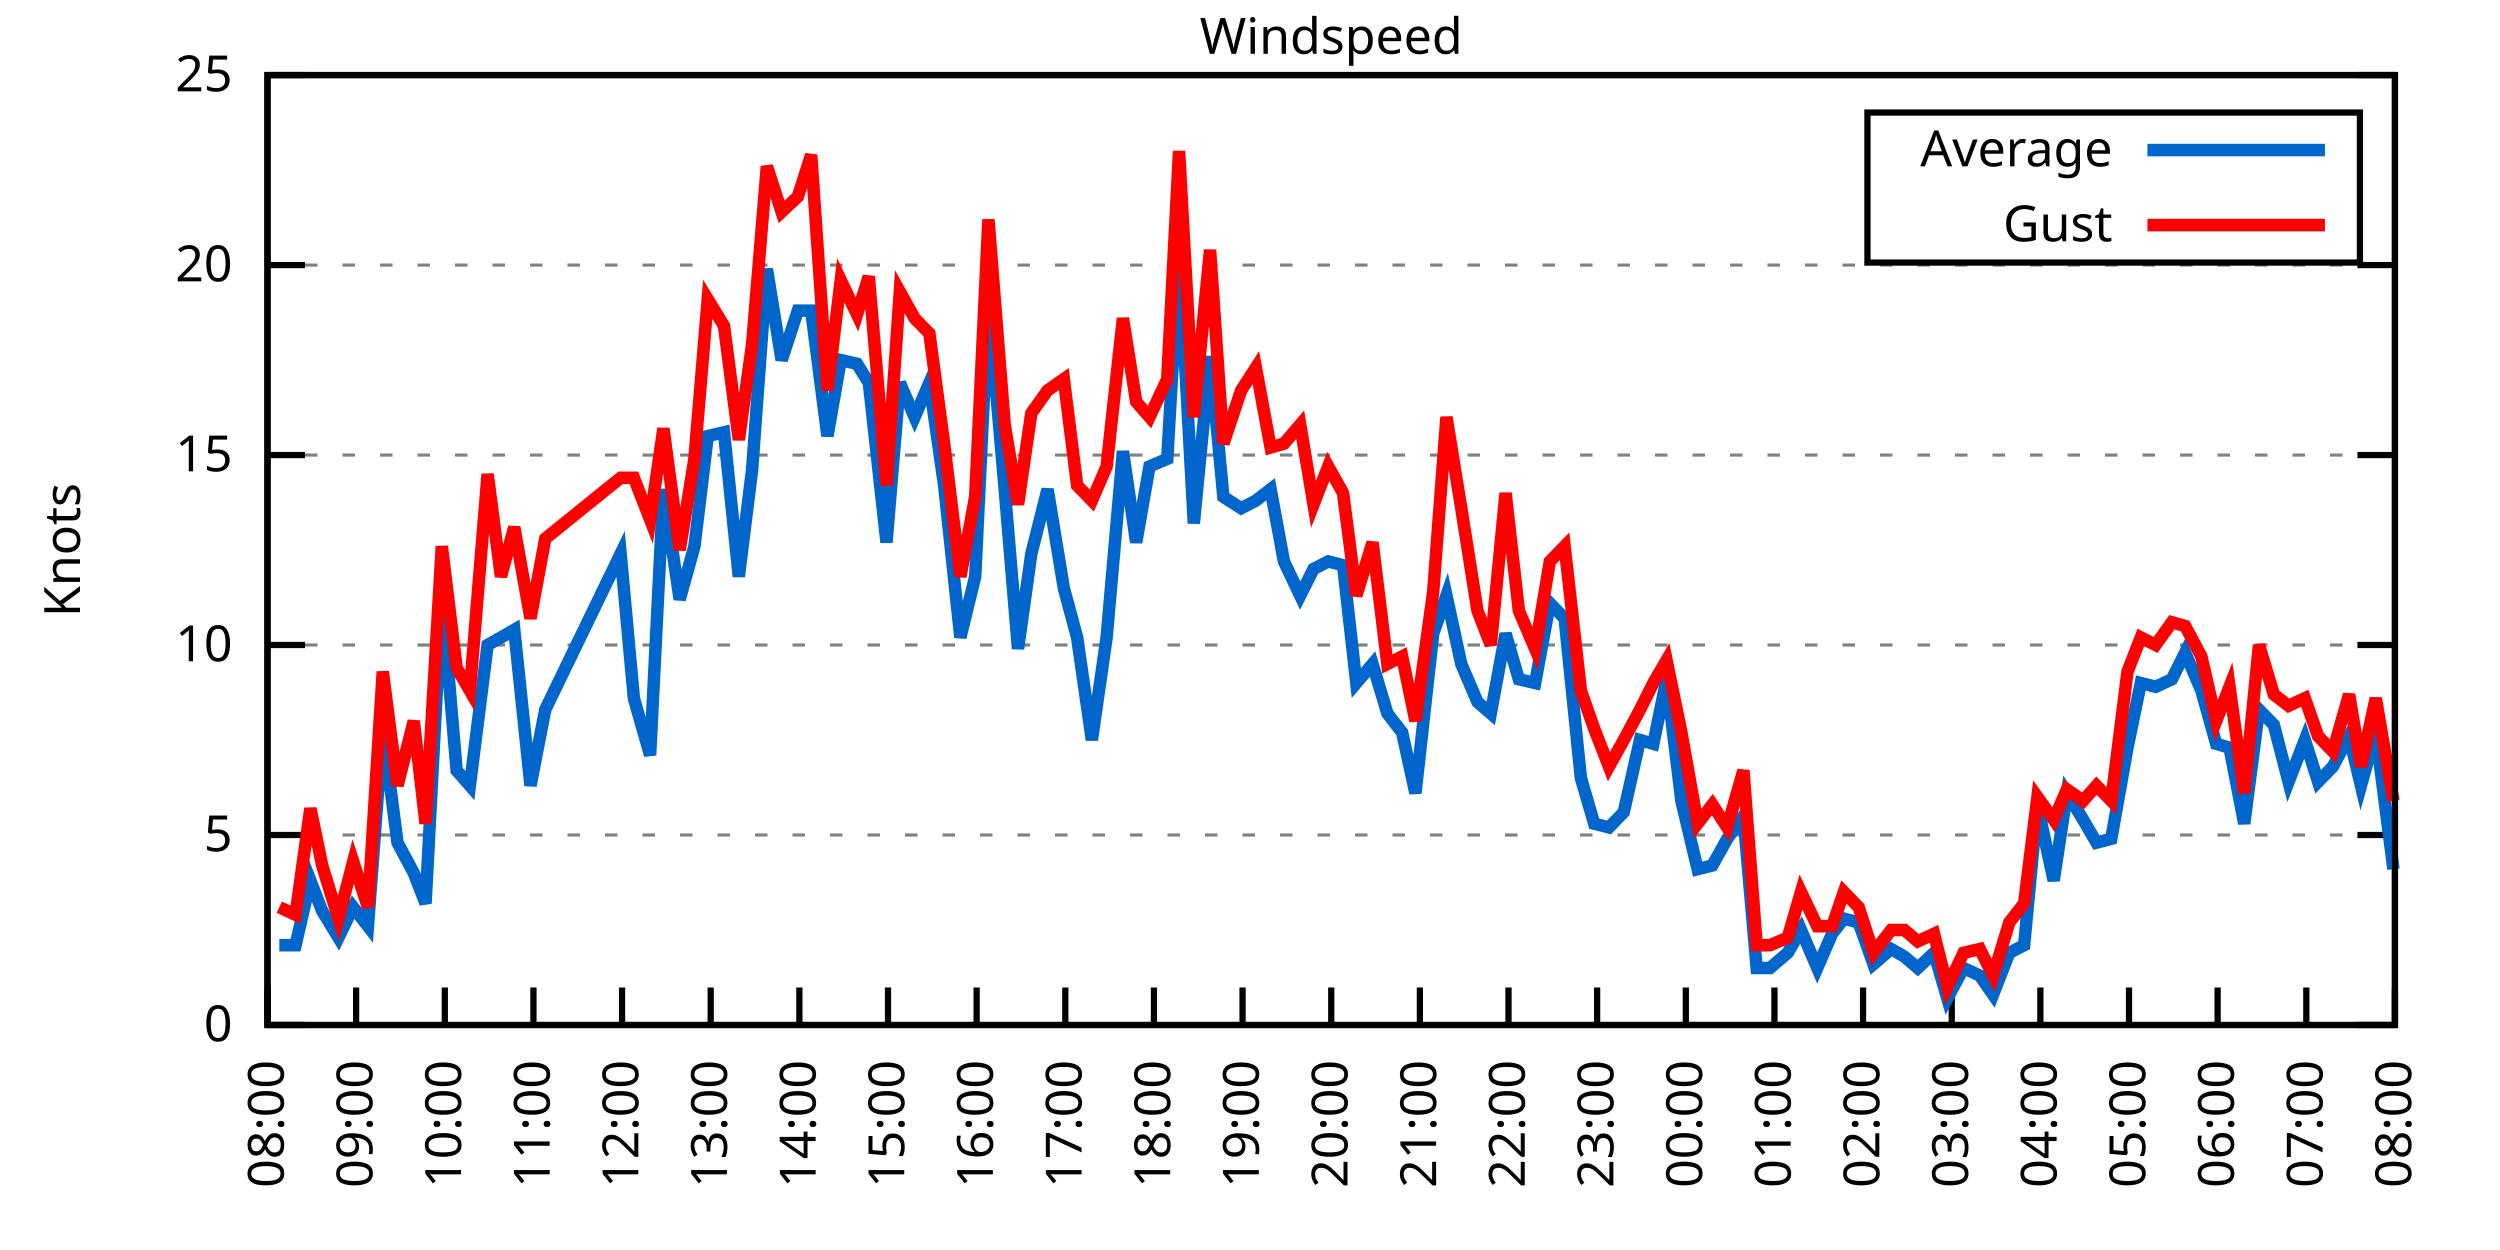
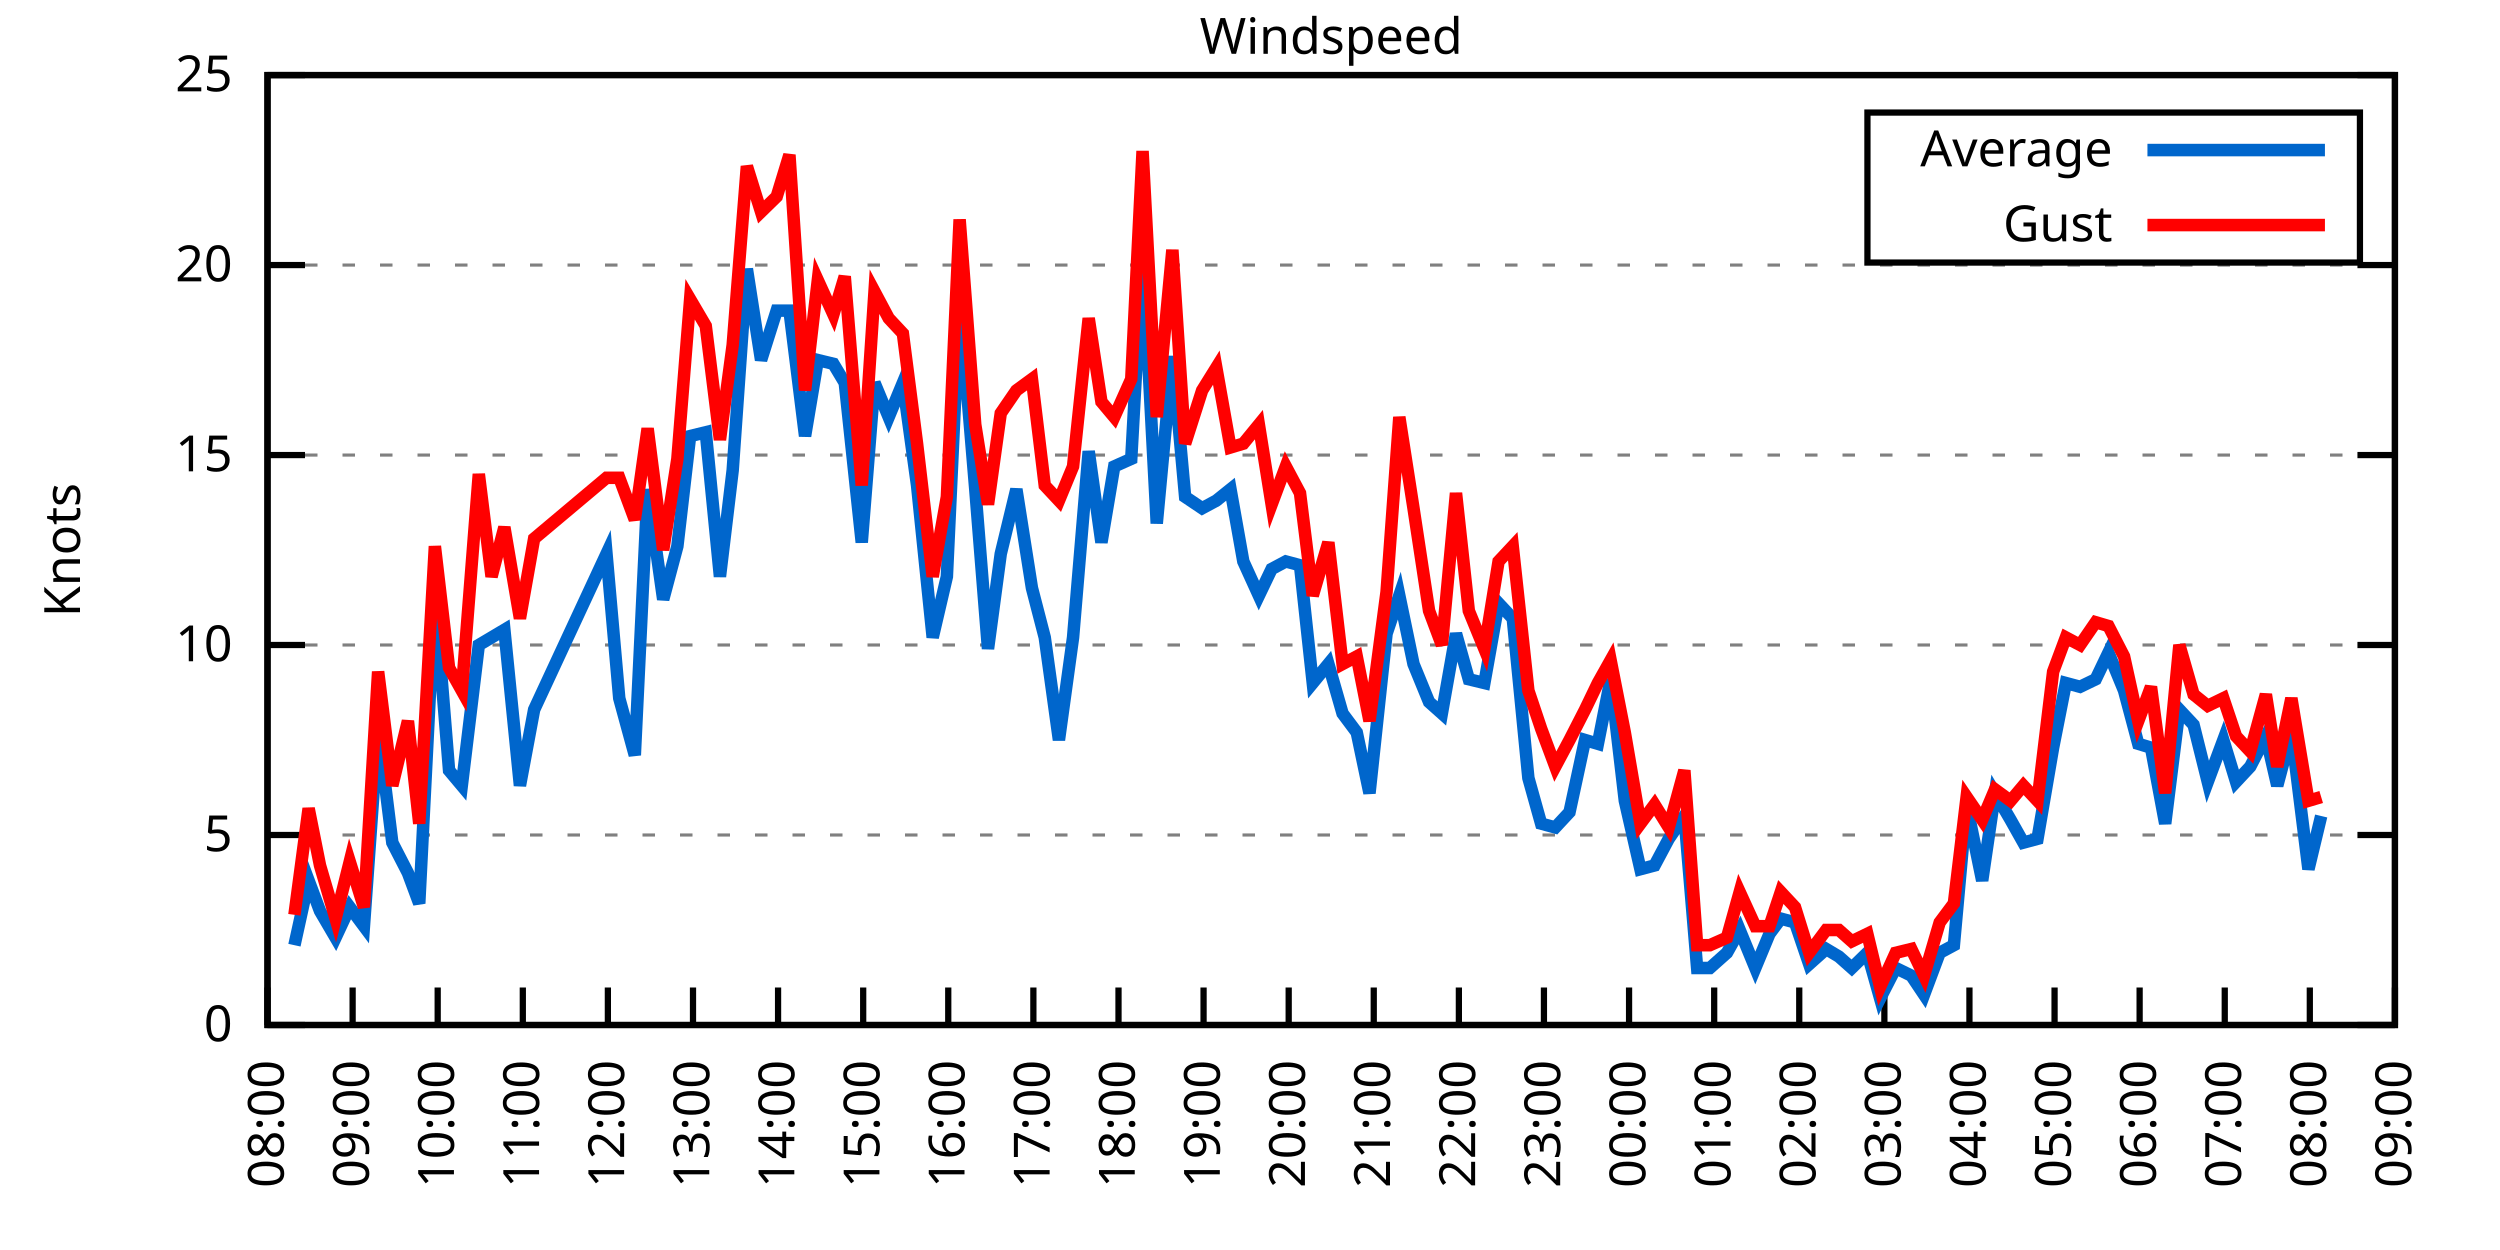
<svg xmlns="http://www.w3.org/2000/svg" xmlns:xlink="http://www.w3.org/1999/xlink" width="400" height="200" viewBox="0 0 400 200">
  <g id="gnuplot_canvas">
    <rect x="0" y="0" width="400" height="200" fill="none" />
    <defs>
      <circle id="gpDot" r="0.5" stroke-width="0.5" stroke="currentColor" />
      <path id="gpPt0" stroke-width="0.333" stroke="currentColor" d="M-1,0 h2 M0,-1 v2" />
      <path id="gpPt1" stroke-width="0.333" stroke="currentColor" d="M-1,-1 L1,1 M1,-1 L-1,1" />
      <path id="gpPt2" stroke-width="0.333" stroke="currentColor" d="M-1,0 L1,0 M0,-1 L0,1 M-1,-1 L1,1 M-1,1 L1,-1" />
      <rect id="gpPt3" stroke-width="0.333" stroke="currentColor" x="-1" y="-1" width="2" height="2" />
      <rect id="gpPt4" stroke-width="0.333" stroke="currentColor" fill="currentColor" x="-1" y="-1" width="2" height="2" />
      <circle id="gpPt5" stroke-width="0.333" stroke="currentColor" cx="0" cy="0" r="1" />
      <use xlink:href="#gpPt5" id="gpPt6" fill="currentColor" stroke="none" />
      <path id="gpPt7" stroke-width="0.333" stroke="currentColor" d="M0,-1.33 L-1.33,0.67 L1.33,0.67 z" />
      <use xlink:href="#gpPt7" id="gpPt8" fill="currentColor" stroke="none" />
      <use xlink:href="#gpPt7" id="gpPt9" stroke="currentColor" transform="rotate(180)" />
      <use xlink:href="#gpPt9" id="gpPt10" fill="currentColor" stroke="none" />
      <use xlink:href="#gpPt3" id="gpPt11" stroke="currentColor" transform="rotate(45)" />
      <use xlink:href="#gpPt11" id="gpPt12" fill="currentColor" stroke="none" />
      <path id="gpPt13" stroke-width="0.333" stroke="currentColor" d="M0,1.330 L1.265,0.411 L0.782,-1.067 L-0.782,-1.076 L-1.265,0.411 z" />
      <use xlink:href="#gpPt13" id="gpPt14" fill="currentColor" stroke="none" />
      <filter id="textbox" filterUnits="objectBoundingBox" x="0" y="0" height="1" width="1">
        <feFlood flood-color="white" flood-opacity="1" result="bgnd" />
        <feComposite in="SourceGraphic" in2="bgnd" operator="atop" />
      </filter>
      <filter id="greybox" filterUnits="objectBoundingBox" x="0" y="0" height="1" width="1">
        <feFlood flood-color="lightgrey" flood-opacity="1" result="grey" />
        <feComposite in="SourceGraphic" in2="grey" operator="atop" />
      </filter>
    </defs>
    <g fill="none" color="white" stroke="currentColor" stroke-width="1.00" stroke-linecap="butt" stroke-linejoin="miter">
</g>
    <g fill="none" color="black" stroke="currentColor" stroke-width="1.00" stroke-linecap="butt" stroke-linejoin="miter">
      <g stroke="none" shape-rendering="crispEdges">
        <polygon fill="rgb(255, 255, 255)" points="42.80,164.00 383.18,164.00 383.18,12.02 42.80,12.02 " />
      </g>
    </g>
    <g fill="none" color="black" stroke="currentColor" stroke-width="1.00" stroke-linecap="butt" stroke-linejoin="miter">
</g>
    <g fill="none" color="black" stroke="black" stroke-width="0.50" stroke-linecap="butt" stroke-linejoin="miter">
</g>
    <g fill="none" color="gray" stroke="currentColor" stroke-width="0.50" stroke-linecap="butt" stroke-linejoin="miter">
      <path stroke="gray" stroke-dasharray="2,4" class="gridline" d="M42.80,164.00 L383.19,164.00  " />
    </g>
    <g fill="none" color="gray" stroke="gray" stroke-width="1.00" stroke-linecap="butt" stroke-linejoin="miter">
</g>
    <g fill="none" color="black" stroke="currentColor" stroke-width="1.00" stroke-linecap="butt" stroke-linejoin="miter">
      <path stroke="black" d="M42.80,164.00 L48.80,164.00 M383.19,164.00 L377.19,164.00  " />
      <g transform="translate(37.20,166.60)" stroke="none" fill="black" font-family="Sans" font-size="8.00" text-anchor="end">
        <text>
          <tspan font-family="Sans"> 0</tspan>
        </text>
      </g>
    </g>
    <g fill="none" color="black" stroke="currentColor" stroke-width="1.00" stroke-linecap="butt" stroke-linejoin="miter">
</g>
    <g fill="none" color="black" stroke="black" stroke-width="0.50" stroke-linecap="butt" stroke-linejoin="miter">
</g>
    <g fill="none" color="gray" stroke="currentColor" stroke-width="0.50" stroke-linecap="butt" stroke-linejoin="miter">
      <path stroke="gray" stroke-dasharray="2,4" class="gridline" d="M42.80,133.60 L383.19,133.60  " />
    </g>
    <g fill="none" color="gray" stroke="gray" stroke-width="1.00" stroke-linecap="butt" stroke-linejoin="miter">
</g>
    <g fill="none" color="black" stroke="currentColor" stroke-width="1.00" stroke-linecap="butt" stroke-linejoin="miter">
      <path stroke="black" d="M42.80,133.60 L48.80,133.60 M383.19,133.60 L377.19,133.60  " />
      <g transform="translate(37.20,136.20)" stroke="none" fill="black" font-family="Sans" font-size="8.00" text-anchor="end">
        <text>
          <tspan font-family="Sans"> 5</tspan>
        </text>
      </g>
    </g>
    <g fill="none" color="black" stroke="currentColor" stroke-width="1.00" stroke-linecap="butt" stroke-linejoin="miter">
</g>
    <g fill="none" color="black" stroke="black" stroke-width="0.50" stroke-linecap="butt" stroke-linejoin="miter">
</g>
    <g fill="none" color="gray" stroke="currentColor" stroke-width="0.50" stroke-linecap="butt" stroke-linejoin="miter">
      <path stroke="gray" stroke-dasharray="2,4" class="gridline" d="M42.80,103.20 L383.19,103.20  " />
    </g>
    <g fill="none" color="gray" stroke="gray" stroke-width="1.00" stroke-linecap="butt" stroke-linejoin="miter">
</g>
    <g fill="none" color="black" stroke="currentColor" stroke-width="1.00" stroke-linecap="butt" stroke-linejoin="miter">
      <path stroke="black" d="M42.80,103.20 L48.80,103.20 M383.19,103.20 L377.19,103.20  " />
      <g transform="translate(37.20,105.80)" stroke="none" fill="black" font-family="Sans" font-size="8.00" text-anchor="end">
        <text>
          <tspan font-family="Sans"> 10</tspan>
        </text>
      </g>
    </g>
    <g fill="none" color="black" stroke="currentColor" stroke-width="1.00" stroke-linecap="butt" stroke-linejoin="miter">
</g>
    <g fill="none" color="black" stroke="black" stroke-width="0.50" stroke-linecap="butt" stroke-linejoin="miter">
</g>
    <g fill="none" color="gray" stroke="currentColor" stroke-width="0.50" stroke-linecap="butt" stroke-linejoin="miter">
      <path stroke="gray" stroke-dasharray="2,4" class="gridline" d="M42.80,72.81 L383.19,72.81  " />
    </g>
    <g fill="none" color="gray" stroke="gray" stroke-width="1.00" stroke-linecap="butt" stroke-linejoin="miter">
</g>
    <g fill="none" color="black" stroke="currentColor" stroke-width="1.00" stroke-linecap="butt" stroke-linejoin="miter">
      <path stroke="black" d="M42.80,72.81 L48.80,72.81 M383.19,72.81 L377.19,72.81  " />
      <g transform="translate(37.20,75.41)" stroke="none" fill="black" font-family="Sans" font-size="8.00" text-anchor="end">
        <text>
          <tspan font-family="Sans"> 15</tspan>
        </text>
      </g>
    </g>
    <g fill="none" color="black" stroke="currentColor" stroke-width="1.00" stroke-linecap="butt" stroke-linejoin="miter">
</g>
    <g fill="none" color="black" stroke="black" stroke-width="0.50" stroke-linecap="butt" stroke-linejoin="miter">
</g>
    <g fill="none" color="gray" stroke="currentColor" stroke-width="0.50" stroke-linecap="butt" stroke-linejoin="miter">
      <path stroke="gray" stroke-dasharray="2,4" class="gridline" d="M42.80,42.41 L383.19,42.41  " />
    </g>
    <g fill="none" color="gray" stroke="gray" stroke-width="1.00" stroke-linecap="butt" stroke-linejoin="miter">
</g>
    <g fill="none" color="black" stroke="currentColor" stroke-width="1.00" stroke-linecap="butt" stroke-linejoin="miter">
      <path stroke="black" d="M42.80,42.41 L48.80,42.41 M383.19,42.41 L377.19,42.41  " />
      <g transform="translate(37.20,45.01)" stroke="none" fill="black" font-family="Sans" font-size="8.00" text-anchor="end">
        <text>
          <tspan font-family="Sans"> 20</tspan>
        </text>
      </g>
    </g>
    <g fill="none" color="black" stroke="currentColor" stroke-width="1.00" stroke-linecap="butt" stroke-linejoin="miter">
</g>
    <g fill="none" color="black" stroke="black" stroke-width="0.50" stroke-linecap="butt" stroke-linejoin="miter">
</g>
    <g fill="none" color="gray" stroke="currentColor" stroke-width="0.50" stroke-linecap="butt" stroke-linejoin="miter">
      <path stroke="gray" stroke-dasharray="2,4" class="gridline" d="M42.80,12.01 L383.19,12.01  " />
    </g>
    <g fill="none" color="gray" stroke="gray" stroke-width="1.00" stroke-linecap="butt" stroke-linejoin="miter">
</g>
    <g fill="none" color="black" stroke="currentColor" stroke-width="1.00" stroke-linecap="butt" stroke-linejoin="miter">
      <path stroke="black" d="M42.80,12.01 L48.80,12.01 M383.19,12.01 L377.19,12.01  " />
      <g transform="translate(37.20,14.61)" stroke="none" fill="black" font-family="Sans" font-size="8.00" text-anchor="end">
        <text>
          <tspan font-family="Sans"> 25</tspan>
        </text>
      </g>
    </g>
    <g fill="none" color="black" stroke="currentColor" stroke-width="1.00" stroke-linecap="butt" stroke-linejoin="miter">
      <path stroke="black" d="M42.80,164.00 L42.80,158.00  " />
      <g transform="translate(45.40,169.60) rotate(270.00)" stroke="none" fill="black" font-family="Sans" font-size="8.00" text-anchor="end">
        <text>
          <tspan font-family="Sans">08:00</tspan>
        </text>
      </g>
    </g>
    <g fill="none" color="black" stroke="currentColor" stroke-width="1.00" stroke-linecap="butt" stroke-linejoin="miter">
-       <path stroke="black" d="M56.98,164.00 L56.98,158.00  " />
-       <g transform="translate(59.58,169.60) rotate(270.00)" stroke="none" fill="black" font-family="Sans" font-size="8.00" text-anchor="end">
+       <path stroke="black" d="M56.42,164.00 L56.42,158.00  " />
+       <g transform="translate(59.02,169.60) rotate(270.00)" stroke="none" fill="black" font-family="Sans" font-size="8.00" text-anchor="end">
        <text>
          <tspan font-family="Sans">09:00</tspan>
        </text>
      </g>
    </g>
    <g fill="none" color="black" stroke="currentColor" stroke-width="1.00" stroke-linecap="butt" stroke-linejoin="miter">
-       <path stroke="black" d="M71.17,164.00 L71.17,158.00  " />
-       <g transform="translate(73.77,169.60) rotate(270.00)" stroke="none" fill="black" font-family="Sans" font-size="8.00" text-anchor="end">
+       <path stroke="black" d="M70.03,164.00 L70.03,158.00  " />
+       <g transform="translate(72.63,169.60) rotate(270.00)" stroke="none" fill="black" font-family="Sans" font-size="8.00" text-anchor="end">
        <text>
          <tspan font-family="Sans">10:00</tspan>
        </text>
      </g>
    </g>
    <g fill="none" color="black" stroke="currentColor" stroke-width="1.00" stroke-linecap="butt" stroke-linejoin="miter">
-       <path stroke="black" d="M85.35,164.00 L85.35,158.00  " />
-       <g transform="translate(87.95,169.60) rotate(270.00)" stroke="none" fill="black" font-family="Sans" font-size="8.00" text-anchor="end">
+       <path stroke="black" d="M83.65,164.00 L83.65,158.00  " />
+       <g transform="translate(86.25,169.60) rotate(270.00)" stroke="none" fill="black" font-family="Sans" font-size="8.00" text-anchor="end">
        <text>
          <tspan font-family="Sans">11:00</tspan>
        </text>
      </g>
    </g>
    <g fill="none" color="black" stroke="currentColor" stroke-width="1.00" stroke-linecap="butt" stroke-linejoin="miter">
-       <path stroke="black" d="M99.53,164.00 L99.53,158.00  " />
-       <g transform="translate(102.13,169.60) rotate(270.00)" stroke="none" fill="black" font-family="Sans" font-size="8.00" text-anchor="end">
+       <path stroke="black" d="M97.26,164.00 L97.26,158.00  " />
+       <g transform="translate(99.86,169.60) rotate(270.00)" stroke="none" fill="black" font-family="Sans" font-size="8.00" text-anchor="end">
        <text>
          <tspan font-family="Sans">12:00</tspan>
        </text>
      </g>
    </g>
    <g fill="none" color="black" stroke="currentColor" stroke-width="1.00" stroke-linecap="butt" stroke-linejoin="miter">
-       <path stroke="black" d="M113.71,164.00 L113.71,158.00  " />
-       <g transform="translate(116.31,169.60) rotate(270.00)" stroke="none" fill="black" font-family="Sans" font-size="8.00" text-anchor="end">
+       <path stroke="black" d="M110.88,164.00 L110.88,158.00  " />
+       <g transform="translate(113.48,169.60) rotate(270.00)" stroke="none" fill="black" font-family="Sans" font-size="8.00" text-anchor="end">
        <text>
          <tspan font-family="Sans">13:00</tspan>
        </text>
      </g>
    </g>
    <g fill="none" color="black" stroke="currentColor" stroke-width="1.00" stroke-linecap="butt" stroke-linejoin="miter">
-       <path stroke="black" d="M127.90,164.00 L127.90,158.00  " />
-       <g transform="translate(130.50,169.60) rotate(270.00)" stroke="none" fill="black" font-family="Sans" font-size="8.00" text-anchor="end">
+       <path stroke="black" d="M124.49,164.00 L124.49,158.00  " />
+       <g transform="translate(127.09,169.60) rotate(270.00)" stroke="none" fill="black" font-family="Sans" font-size="8.00" text-anchor="end">
        <text>
          <tspan font-family="Sans">14:00</tspan>
        </text>
      </g>
    </g>
    <g fill="none" color="black" stroke="currentColor" stroke-width="1.00" stroke-linecap="butt" stroke-linejoin="miter">
-       <path stroke="black" d="M142.08,164.00 L142.08,158.00  " />
-       <g transform="translate(144.68,169.60) rotate(270.00)" stroke="none" fill="black" font-family="Sans" font-size="8.00" text-anchor="end">
+       <path stroke="black" d="M138.11,164.00 L138.11,158.00  " />
+       <g transform="translate(140.71,169.60) rotate(270.00)" stroke="none" fill="black" font-family="Sans" font-size="8.00" text-anchor="end">
        <text>
          <tspan font-family="Sans">15:00</tspan>
        </text>
      </g>
    </g>
    <g fill="none" color="black" stroke="currentColor" stroke-width="1.00" stroke-linecap="butt" stroke-linejoin="miter">
-       <path stroke="black" d="M156.26,164.00 L156.26,158.00  " />
-       <g transform="translate(158.86,169.60) rotate(270.00)" stroke="none" fill="black" font-family="Sans" font-size="8.00" text-anchor="end">
+       <path stroke="black" d="M151.72,164.00 L151.72,158.00  " />
+       <g transform="translate(154.32,169.60) rotate(270.00)" stroke="none" fill="black" font-family="Sans" font-size="8.00" text-anchor="end">
        <text>
          <tspan font-family="Sans">16:00</tspan>
        </text>
      </g>
    </g>
    <g fill="none" color="black" stroke="currentColor" stroke-width="1.00" stroke-linecap="butt" stroke-linejoin="miter">
-       <path stroke="black" d="M170.45,164.00 L170.45,158.00  " />
-       <g transform="translate(173.05,169.60) rotate(270.00)" stroke="none" fill="black" font-family="Sans" font-size="8.00" text-anchor="end">
+       <path stroke="black" d="M165.34,164.00 L165.34,158.00  " />
+       <g transform="translate(167.94,169.60) rotate(270.00)" stroke="none" fill="black" font-family="Sans" font-size="8.00" text-anchor="end">
        <text>
          <tspan font-family="Sans">17:00</tspan>
        </text>
      </g>
    </g>
    <g fill="none" color="black" stroke="currentColor" stroke-width="1.00" stroke-linecap="butt" stroke-linejoin="miter">
-       <path stroke="black" d="M184.63,164.00 L184.63,158.00  " />
-       <g transform="translate(187.23,169.60) rotate(270.00)" stroke="none" fill="black" font-family="Sans" font-size="8.00" text-anchor="end">
+       <path stroke="black" d="M178.96,164.00 L178.96,158.00  " />
+       <g transform="translate(181.56,169.60) rotate(270.00)" stroke="none" fill="black" font-family="Sans" font-size="8.00" text-anchor="end">
        <text>
          <tspan font-family="Sans">18:00</tspan>
        </text>
      </g>
    </g>
    <g fill="none" color="black" stroke="currentColor" stroke-width="1.00" stroke-linecap="butt" stroke-linejoin="miter">
-       <path stroke="black" d="M198.81,164.00 L198.81,158.00  " />
-       <g transform="translate(201.41,169.60) rotate(270.00)" stroke="none" fill="black" font-family="Sans" font-size="8.00" text-anchor="end">
+       <path stroke="black" d="M192.57,164.00 L192.57,158.00  " />
+       <g transform="translate(195.17,169.60) rotate(270.00)" stroke="none" fill="black" font-family="Sans" font-size="8.00" text-anchor="end">
        <text>
          <tspan font-family="Sans">19:00</tspan>
        </text>
      </g>
    </g>
    <g fill="none" color="black" stroke="currentColor" stroke-width="1.00" stroke-linecap="butt" stroke-linejoin="miter">
-       <path stroke="black" d="M213.00,164.00 L213.00,158.00  " />
-       <g transform="translate(215.60,169.60) rotate(270.00)" stroke="none" fill="black" font-family="Sans" font-size="8.00" text-anchor="end">
+       <path stroke="black" d="M206.19,164.00 L206.19,158.00  " />
+       <g transform="translate(208.79,169.60) rotate(270.00)" stroke="none" fill="black" font-family="Sans" font-size="8.00" text-anchor="end">
        <text>
          <tspan font-family="Sans">20:00</tspan>
        </text>
      </g>
    </g>
    <g fill="none" color="black" stroke="currentColor" stroke-width="1.00" stroke-linecap="butt" stroke-linejoin="miter">
-       <path stroke="black" d="M227.18,164.00 L227.18,158.00  " />
-       <g transform="translate(229.78,169.60) rotate(270.00)" stroke="none" fill="black" font-family="Sans" font-size="8.00" text-anchor="end">
+       <path stroke="black" d="M219.80,164.00 L219.80,158.00  " />
+       <g transform="translate(222.40,169.60) rotate(270.00)" stroke="none" fill="black" font-family="Sans" font-size="8.00" text-anchor="end">
        <text>
          <tspan font-family="Sans">21:00</tspan>
        </text>
      </g>
    </g>
    <g fill="none" color="black" stroke="currentColor" stroke-width="1.00" stroke-linecap="butt" stroke-linejoin="miter">
-       <path stroke="black" d="M241.36,164.00 L241.36,158.00  " />
-       <g transform="translate(243.96,169.60) rotate(270.00)" stroke="none" fill="black" font-family="Sans" font-size="8.00" text-anchor="end">
+       <path stroke="black" d="M233.42,164.00 L233.42,158.00  " />
+       <g transform="translate(236.02,169.60) rotate(270.00)" stroke="none" fill="black" font-family="Sans" font-size="8.00" text-anchor="end">
        <text>
          <tspan font-family="Sans">22:00</tspan>
        </text>
      </g>
    </g>
    <g fill="none" color="black" stroke="currentColor" stroke-width="1.00" stroke-linecap="butt" stroke-linejoin="miter">
-       <path stroke="black" d="M255.54,164.00 L255.54,158.00  " />
-       <g transform="translate(258.14,169.60) rotate(270.00)" stroke="none" fill="black" font-family="Sans" font-size="8.00" text-anchor="end">
+       <path stroke="black" d="M247.03,164.00 L247.03,158.00  " />
+       <g transform="translate(249.63,169.60) rotate(270.00)" stroke="none" fill="black" font-family="Sans" font-size="8.00" text-anchor="end">
        <text>
          <tspan font-family="Sans">23:00</tspan>
        </text>
      </g>
    </g>
    <g fill="none" color="black" stroke="currentColor" stroke-width="1.00" stroke-linecap="butt" stroke-linejoin="miter">
-       <path stroke="black" d="M269.73,164.00 L269.73,158.00  " />
-       <g transform="translate(272.33,169.60) rotate(270.00)" stroke="none" fill="black" font-family="Sans" font-size="8.00" text-anchor="end">
+       <path stroke="black" d="M260.65,164.00 L260.65,158.00  " />
+       <g transform="translate(263.25,169.60) rotate(270.00)" stroke="none" fill="black" font-family="Sans" font-size="8.00" text-anchor="end">
        <text>
          <tspan font-family="Sans">00:00</tspan>
        </text>
      </g>
    </g>
    <g fill="none" color="black" stroke="currentColor" stroke-width="1.00" stroke-linecap="butt" stroke-linejoin="miter">
-       <path stroke="black" d="M283.91,164.00 L283.91,158.00  " />
-       <g transform="translate(286.51,169.60) rotate(270.00)" stroke="none" fill="black" font-family="Sans" font-size="8.00" text-anchor="end">
+       <path stroke="black" d="M274.27,164.00 L274.27,158.00  " />
+       <g transform="translate(276.87,169.60) rotate(270.00)" stroke="none" fill="black" font-family="Sans" font-size="8.00" text-anchor="end">
        <text>
          <tspan font-family="Sans">01:00</tspan>
        </text>
      </g>
    </g>
    <g fill="none" color="black" stroke="currentColor" stroke-width="1.00" stroke-linecap="butt" stroke-linejoin="miter">
-       <path stroke="black" d="M298.09,164.00 L298.09,158.00  " />
-       <g transform="translate(300.69,169.60) rotate(270.00)" stroke="none" fill="black" font-family="Sans" font-size="8.00" text-anchor="end">
+       <path stroke="black" d="M287.88,164.00 L287.88,158.00  " />
+       <g transform="translate(290.48,169.60) rotate(270.00)" stroke="none" fill="black" font-family="Sans" font-size="8.00" text-anchor="end">
        <text>
          <tspan font-family="Sans">02:00</tspan>
        </text>
      </g>
    </g>
    <g fill="none" color="black" stroke="currentColor" stroke-width="1.00" stroke-linecap="butt" stroke-linejoin="miter">
-       <path stroke="black" d="M312.28,164.00 L312.28,158.00  " />
-       <g transform="translate(314.88,169.60) rotate(270.00)" stroke="none" fill="black" font-family="Sans" font-size="8.00" text-anchor="end">
+       <path stroke="black" d="M301.50,164.00 L301.50,158.00  " />
+       <g transform="translate(304.10,169.60) rotate(270.00)" stroke="none" fill="black" font-family="Sans" font-size="8.00" text-anchor="end">
        <text>
          <tspan font-family="Sans">03:00</tspan>
        </text>
      </g>
    </g>
    <g fill="none" color="black" stroke="currentColor" stroke-width="1.00" stroke-linecap="butt" stroke-linejoin="miter">
-       <path stroke="black" d="M326.46,164.00 L326.46,158.00  " />
-       <g transform="translate(329.06,169.60) rotate(270.00)" stroke="none" fill="black" font-family="Sans" font-size="8.00" text-anchor="end">
+       <path stroke="black" d="M315.11,164.00 L315.11,158.00  " />
+       <g transform="translate(317.71,169.60) rotate(270.00)" stroke="none" fill="black" font-family="Sans" font-size="8.00" text-anchor="end">
        <text>
          <tspan font-family="Sans">04:00</tspan>
        </text>
      </g>
    </g>
    <g fill="none" color="black" stroke="currentColor" stroke-width="1.00" stroke-linecap="butt" stroke-linejoin="miter">
-       <path stroke="black" d="M340.64,164.00 L340.64,158.00  " />
-       <g transform="translate(343.24,169.60) rotate(270.00)" stroke="none" fill="black" font-family="Sans" font-size="8.00" text-anchor="end">
+       <path stroke="black" d="M328.73,164.00 L328.73,158.00  " />
+       <g transform="translate(331.33,169.60) rotate(270.00)" stroke="none" fill="black" font-family="Sans" font-size="8.00" text-anchor="end">
        <text>
          <tspan font-family="Sans">05:00</tspan>
        </text>
      </g>
    </g>
    <g fill="none" color="black" stroke="currentColor" stroke-width="1.00" stroke-linecap="butt" stroke-linejoin="miter">
-       <path stroke="black" d="M354.82,164.00 L354.82,158.00  " />
-       <g transform="translate(357.42,169.60) rotate(270.00)" stroke="none" fill="black" font-family="Sans" font-size="8.00" text-anchor="end">
+       <path stroke="black" d="M342.34,164.00 L342.34,158.00  " />
+       <g transform="translate(344.94,169.60) rotate(270.00)" stroke="none" fill="black" font-family="Sans" font-size="8.00" text-anchor="end">
        <text>
          <tspan font-family="Sans">06:00</tspan>
        </text>
      </g>
    </g>
    <g fill="none" color="black" stroke="currentColor" stroke-width="1.00" stroke-linecap="butt" stroke-linejoin="miter">
-       <path stroke="black" d="M369.01,164.00 L369.01,158.00  " />
-       <g transform="translate(371.61,169.60) rotate(270.00)" stroke="none" fill="black" font-family="Sans" font-size="8.00" text-anchor="end">
+       <path stroke="black" d="M355.96,164.00 L355.96,158.00  " />
+       <g transform="translate(358.56,169.60) rotate(270.00)" stroke="none" fill="black" font-family="Sans" font-size="8.00" text-anchor="end">
        <text>
          <tspan font-family="Sans">07:00</tspan>
+         </text>
+       </g>
+     </g>
+     <g fill="none" color="black" stroke="currentColor" stroke-width="1.00" stroke-linecap="butt" stroke-linejoin="miter">
+       <path stroke="black" d="M369.57,164.00 L369.57,158.00  " />
+       <g transform="translate(372.17,169.60) rotate(270.00)" stroke="none" fill="black" font-family="Sans" font-size="8.00" text-anchor="end">
+         <text>
+           <tspan font-family="Sans">08:00</tspan>
        </text>
      </g>
    </g>
    <g fill="none" color="black" stroke="currentColor" stroke-width="1.00" stroke-linecap="butt" stroke-linejoin="miter">
      <path stroke="black" d="M383.19,164.00 L383.19,158.00  " />
      <g transform="translate(385.79,169.60) rotate(270.00)" stroke="none" fill="black" font-family="Sans" font-size="8.00" text-anchor="end">
        <text>
-           <tspan font-family="Sans">08:00</tspan>
+           <tspan font-family="Sans">09:00</tspan>
        </text>
      </g>
    </g>
    <g fill="none" color="black" stroke="currentColor" stroke-width="1.00" stroke-linecap="butt" stroke-linejoin="miter">
</g>
    <g fill="none" color="black" stroke="currentColor" stroke-width="1.00" stroke-linecap="butt" stroke-linejoin="miter">
      <path stroke="black" d="M42.80,12.01 L42.80,164.00 L383.19,164.00 L383.19,12.01 L42.80,12.01 Z  " />
    </g>
    <g fill="none" color="black" stroke="currentColor" stroke-width="1.00" stroke-linecap="butt" stroke-linejoin="miter">
</g>
    <g fill="none" color="black" stroke="currentColor" stroke-width="1.00" stroke-linecap="butt" stroke-linejoin="miter">
      <path stroke="black" d="M298.79,42.01 L298.79,18.01 L377.59,18.01 L377.59,42.01 L298.79,42.01 Z  " />
    </g>
    <g id="Windspeed_plot_1">
      <g fill="none" color="white" stroke="black" stroke-width="2.00" stroke-linecap="butt" stroke-linejoin="miter">
</g>
      <g fill="none" color="black" stroke="currentColor" stroke-width="2.00" stroke-linecap="butt" stroke-linejoin="miter">
        <g transform="translate(337.99,26.61)" stroke="none" fill="black" font-family="Sans" font-size="8.00" text-anchor="end">
          <text>
            <tspan font-family="Sans">Average</tspan>
          </text>
        </g>
      </g>
      <g fill="none" color="black" stroke="currentColor" stroke-width="2.00" stroke-linecap="butt" stroke-linejoin="miter">
-         <path stroke="rgb(  0, 102, 204)" d="M343.59,24.01 L371.99,24.01 M44.69,151.23 L47.29,151.23 L49.66,140.90 L51.55,145.76 L54.15,150.02 L56.51,145.15   L58.87,148.19 L61.24,116.58 L63.60,134.82 L66.20,139.68 L68.09,144.55 L70.69,95.30 L73.06,123.27 L75.18,125.70   L78.02,103.20 L80.15,101.99 L82.28,100.77 L84.88,125.70 L87.24,113.54 L99.30,88.61 L101.42,111.72 L104.02,120.83   L106.15,78.28 L108.75,95.91 L111.11,87.40 L113.24,69.77 L115.84,69.16 L118.21,92.26 L120.33,75.24 L122.70,43.02   L125.06,57.61 L127.66,49.70 L129.79,49.70 L132.39,69.77 L134.52,57.61 L137.12,58.21 L139.01,61.25 L141.84,86.79   L143.97,61.25 L146.34,66.73 L148.70,61.25 L151.06,77.67 L153.66,101.99 L156.03,92.26 L158.15,48.49 L160.75,78.28   L162.88,103.81 L165.01,88.61 L167.61,78.28 L170.21,94.08 L172.34,101.99 L174.70,118.40 L177.06,101.99 L179.67,72.20   L181.79,86.79 L183.92,74.63 L186.76,73.41 L188.65,40.58 L191.01,83.75 L193.61,57.00 L195.74,79.49 L198.58,81.32   L200.94,80.10 L203.30,78.28 L205.43,89.83 L208.03,95.30 L210.16,91.04 L212.52,89.83 L214.89,90.44 L217.01,109.28   L219.61,106.24 L221.98,114.15 L224.34,117.19 L226.47,126.91 L229.31,101.38 L231.43,95.30 L233.80,106.24 L236.40,112.32   L238.52,114.15 L240.89,101.38 L243.02,108.68 L245.62,109.28 L247.98,96.52 L250.34,98.95 L252.94,124.48 L255.07,131.78   L257.43,132.39 L259.80,129.95 L262.40,118.40 L264.53,119.01 L266.65,108.68 L269.02,128.13 L271.62,139.07 L273.98,138.47   L276.35,134.21 L278.95,130.56 L281.07,154.88 L283.20,154.88 L286.04,152.45 L288.16,148.80 L290.76,154.88 L293.13,149.41   L295.02,146.98 L297.38,147.59 L299.75,154.27 L302.58,151.84 L304.71,153.06 L306.84,154.88 L309.44,152.45 L311.57,159.74   L314.17,154.88 L316.77,156.10 L318.89,159.14 L321.49,152.45 L323.86,151.23 L325.99,128.74 L328.59,140.90 L330.71,126.91   L333.31,131.17 L335.44,134.82 L337.80,134.21 L340.40,119.62 L342.53,109.28 L344.90,109.89 L347.50,108.68 L349.62,104.42   L352.22,110.50 L354.59,119.01 L356.72,119.62 L359.08,131.78 L361.44,113.54 L363.81,115.97 L366.17,125.09 L368.77,118.40   L370.90,125.09 L373.26,122.66 L375.86,117.80 L377.75,125.70 L380.12,117.19 L382.95,139.07  " />
+         <path stroke="rgb(  0, 102, 204)" d="M343.59,24.01 L371.99,24.01 M47.11,151.23 L49.38,140.90 L51.20,145.76 L53.69,150.02 L55.96,145.15 L58.23,148.19   L60.50,116.58 L62.77,134.82 L65.27,139.68 L67.08,144.55 L69.58,95.30 L71.85,123.27 L73.89,125.70 L76.61,103.20   L78.65,101.99 L80.70,100.77 L83.19,125.70 L85.46,113.54 L97.04,88.61 L99.08,111.72 L101.57,120.83 L103.62,78.28   L106.11,95.91 L108.38,87.40 L110.42,69.77 L112.92,69.16 L115.19,92.26 L117.23,75.24 L119.50,43.02 L121.77,57.61   L124.27,49.70 L126.31,49.70 L128.81,69.77 L130.85,57.61 L133.34,58.21 L135.16,61.25 L137.88,86.79 L139.92,61.25   L142.19,66.73 L144.46,61.25 L146.73,77.67 L149.23,101.99 L151.50,92.26 L153.54,48.49 L156.04,78.28 L158.08,103.81   L160.12,88.61 L162.62,78.28 L165.11,94.08 L167.16,101.99 L169.43,118.40 L171.69,101.99 L174.19,72.20 L176.23,86.79   L178.28,74.63 L181.00,73.41 L182.81,40.58 L185.08,83.75 L187.58,57.00 L189.62,79.49 L192.34,81.32 L194.61,80.10   L196.88,78.28 L198.93,89.83 L201.42,95.30 L203.46,91.04 L205.73,89.83 L208.00,90.44 L210.04,109.28 L212.54,106.24   L214.81,114.15 L217.08,117.19 L219.12,126.91 L221.85,101.38 L223.89,95.30 L226.16,106.24 L228.65,112.32 L230.70,114.15   L232.96,101.38 L235.01,108.68 L237.50,109.28 L239.77,96.52 L242.04,98.95 L244.54,124.48 L246.58,131.78 L248.85,132.39   L251.12,129.95 L253.61,118.40 L255.66,119.01 L257.70,108.68 L259.97,128.13 L262.47,139.07 L264.73,138.47 L267.00,134.21   L269.50,130.56 L271.54,154.88 L273.58,154.88 L276.31,152.45 L278.35,148.80 L280.85,154.88 L283.12,149.41 L284.93,146.98   L287.20,147.59 L289.47,154.27 L292.19,151.84 L294.23,153.06 L296.28,154.88 L298.77,152.45 L300.82,159.74 L303.31,154.88   L305.81,156.10 L307.85,159.14 L310.35,152.45 L312.62,151.23 L314.66,128.74 L317.15,140.90 L319.20,126.91 L321.69,131.17   L323.74,134.82 L326.00,134.21 L328.50,119.62 L330.54,109.28 L332.81,109.89 L335.31,108.68 L337.35,104.42 L339.85,110.50   L342.12,119.01 L344.16,119.62 L346.43,131.78 L348.70,113.54 L350.97,115.97 L353.24,125.09 L355.73,118.40 L357.77,125.09   L360.04,122.66 L362.54,117.80 L364.36,125.70 L366.62,117.19 L369.35,139.07 L371.39,130.56  " />
      </g>
    </g>
    <g id="Windspeed_plot_2">
      <g fill="none" color="black" stroke="currentColor" stroke-width="2.00" stroke-linecap="butt" stroke-linejoin="miter">
        <g transform="translate(337.99,38.61)" stroke="none" fill="black" font-family="Sans" font-size="8.00" text-anchor="end">
          <text>
            <tspan font-family="Sans">Gust</tspan>
          </text>
        </g>
      </g>
      <g fill="none" color="black" stroke="currentColor" stroke-width="2.00" stroke-linecap="butt" stroke-linejoin="miter">
-         <path stroke="rgb(255,   0,   0)" d="M343.59,36.01 L371.99,36.01 M44.69,145.15 L47.29,146.37 L49.66,129.35 L51.55,138.47 L54.15,146.98 L56.51,137.86   L58.87,145.15 L61.24,107.46 L63.60,125.70 L66.20,115.36 L68.09,131.78 L70.69,87.40 L73.06,106.85 L75.18,110.50   L78.02,75.85 L80.15,92.26 L82.28,84.36 L84.88,98.95 L87.24,86.18 L99.30,76.45 L101.42,76.45 L104.02,83.14   L106.15,68.55 L108.75,88.00 L111.11,73.41 L113.24,47.88 L115.84,52.14 L118.21,70.37 L120.33,55.18 L122.70,26.60   L125.06,33.90 L127.66,31.46 L129.79,24.78 L132.39,62.47 L134.52,44.84 L137.12,50.31 L139.01,44.23 L141.84,77.67   L143.97,46.66 L146.34,50.92 L148.70,53.35 L151.06,70.98 L153.66,92.26 L156.03,79.49 L158.15,35.11 L160.75,67.94   L162.88,80.71 L165.01,66.12 L167.61,62.47 L170.21,60.65 L172.34,77.67 L174.70,80.10 L177.06,74.63 L179.67,50.92   L181.79,64.29 L183.92,66.73 L186.76,60.65 L188.65,24.17 L191.01,66.73 L193.61,39.98 L195.74,70.98 L198.58,62.47   L200.94,58.82 L203.30,71.59 L205.43,70.98 L208.03,67.94 L210.16,80.71 L212.52,74.63 L214.89,78.89 L217.01,95.30   L219.61,86.79 L221.98,106.24 L224.34,105.03 L226.47,115.36 L229.31,94.69 L231.43,66.73 L233.80,81.32 L236.40,97.73   L238.52,103.20 L240.89,78.89 L243.02,97.73 L245.62,103.81 L247.98,89.83 L250.34,87.40 L252.94,110.50 L255.07,116.58   L257.43,122.66 L259.80,118.40 L262.40,113.54 L264.53,109.28 L266.65,105.64 L269.02,117.19 L271.62,131.78 L273.98,128.74   L276.35,132.39 L278.95,123.27 L281.07,151.23 L283.20,151.23 L286.04,150.02 L288.16,142.72 L290.76,148.19 L293.13,148.19   L295.02,142.72 L297.38,145.15 L299.75,152.45 L302.58,148.80 L304.71,148.80 L306.84,150.62 L309.44,149.41 L311.57,157.92   L314.17,152.45 L316.77,151.84 L318.89,156.10 L321.49,147.59 L323.86,144.55 L325.99,127.52 L328.59,131.17 L330.71,126.31   L333.31,128.13 L335.44,125.70 L337.80,128.13 L340.40,107.46 L342.53,101.99 L344.90,103.20 L347.50,99.56 L349.62,100.16   L352.22,105.03 L354.59,115.36 L356.72,109.89 L359.08,126.91 L361.44,103.20 L363.81,111.11 L366.17,112.93 L368.77,111.72   L370.90,117.80 L373.26,120.23 L375.86,111.11 L377.75,122.66 L380.12,111.72 L382.95,128.13  " />
+         <path stroke="rgb(255,   0,   0)" d="M343.59,36.01 L371.99,36.01 M47.11,146.37 L49.38,129.35 L51.20,138.47 L53.69,146.98 L55.96,137.86 L58.23,145.15   L60.50,107.46 L62.77,125.70 L65.27,115.36 L67.08,131.78 L69.58,87.40 L71.85,106.85 L73.89,110.50 L76.61,75.85   L78.65,92.26 L80.70,84.36 L83.19,98.95 L85.46,86.18 L97.04,76.45 L99.08,76.45 L101.57,83.14 L103.62,68.55   L106.11,88.00 L108.38,73.41 L110.42,47.88 L112.92,52.14 L115.19,70.37 L117.23,55.18 L119.50,26.60 L121.77,33.90   L124.27,31.46 L126.31,24.78 L128.81,62.47 L130.85,44.84 L133.34,50.31 L135.16,44.23 L137.88,77.67 L139.92,46.66   L142.19,50.92 L144.46,53.35 L146.73,70.98 L149.23,92.26 L151.50,79.49 L153.54,35.11 L156.04,67.94 L158.08,80.71   L160.12,66.12 L162.62,62.47 L165.11,60.65 L167.16,77.67 L169.43,80.10 L171.69,74.63 L174.19,50.92 L176.23,64.29   L178.28,66.73 L181.00,60.65 L182.81,24.17 L185.08,66.73 L187.58,39.98 L189.62,70.98 L192.34,62.47 L194.61,58.82   L196.88,71.59 L198.93,70.98 L201.42,67.94 L203.46,80.71 L205.73,74.63 L208.00,78.89 L210.04,95.30 L212.54,86.79   L214.81,106.24 L217.08,105.03 L219.12,115.36 L221.85,94.69 L223.89,66.73 L226.16,81.32 L228.65,97.73 L230.70,103.20   L232.96,78.89 L235.01,97.73 L237.50,103.81 L239.77,89.83 L242.04,87.40 L244.54,110.50 L246.58,116.58 L248.85,122.66   L251.12,118.40 L253.61,113.54 L255.66,109.28 L257.70,105.64 L259.97,117.19 L262.47,131.78 L264.73,128.74 L267.00,132.39   L269.50,123.27 L271.54,151.23 L273.58,151.23 L276.31,150.02 L278.35,142.72 L280.85,148.19 L283.12,148.19 L284.93,142.72   L287.20,145.15 L289.47,152.45 L292.19,148.80 L294.23,148.80 L296.28,150.62 L298.77,149.41 L300.82,157.92 L303.31,152.45   L305.81,151.84 L307.85,156.10 L310.35,147.59 L312.62,144.55 L314.66,127.52 L317.15,131.17 L319.20,126.31 L321.69,128.13   L323.74,125.70 L326.00,128.13 L328.50,107.46 L330.54,101.99 L332.81,103.20 L335.31,99.56 L337.35,100.16 L339.85,105.03   L342.12,115.36 L344.16,109.89 L346.43,126.91 L348.70,103.20 L350.97,111.11 L353.24,112.93 L355.73,111.72 L357.77,117.80   L360.04,120.23 L362.54,111.11 L364.36,122.66 L366.62,111.72 L369.35,128.13 L371.39,127.52  " />
      </g>
    </g>
    <g fill="none" color="black" stroke="currentColor" stroke-width="2.00" stroke-linecap="butt" stroke-linejoin="miter">
</g>
    <g fill="none" color="black" stroke="black" stroke-width="1.00" stroke-linecap="butt" stroke-linejoin="miter">
</g>
    <g fill="none" color="black" stroke="currentColor" stroke-width="1.00" stroke-linecap="butt" stroke-linejoin="miter">
      <path stroke="black" d="M42.80,12.01 L42.80,164.00 L383.19,164.00 L383.19,12.01 L42.80,12.01 Z  " />
      <g transform="translate(12.80,88.01) rotate(270.00)" stroke="none" fill="black" font-family="Sans" font-size="8.00" text-anchor="middle">
        <text>
          <tspan font-family="Sans">Knots</tspan>
        </text>
      </g>
    </g>
    <g fill="none" color="black" stroke="currentColor" stroke-width="1.00" stroke-linecap="butt" stroke-linejoin="miter">
</g>
    <g fill="none" color="black" stroke="currentColor" stroke-width="1.00" stroke-linecap="butt" stroke-linejoin="miter">
      <g transform="translate(212.99,8.61)" stroke="none" fill="black" font-family="Sans" font-size="8.00" text-anchor="middle">
        <text>
          <tspan font-family="Sans">Windspeed</tspan>
        </text>
      </g>
    </g>
    <g fill="none" color="black" stroke="currentColor" stroke-width="1.00" stroke-linecap="butt" stroke-linejoin="miter">
</g>
  </g>
</svg>
